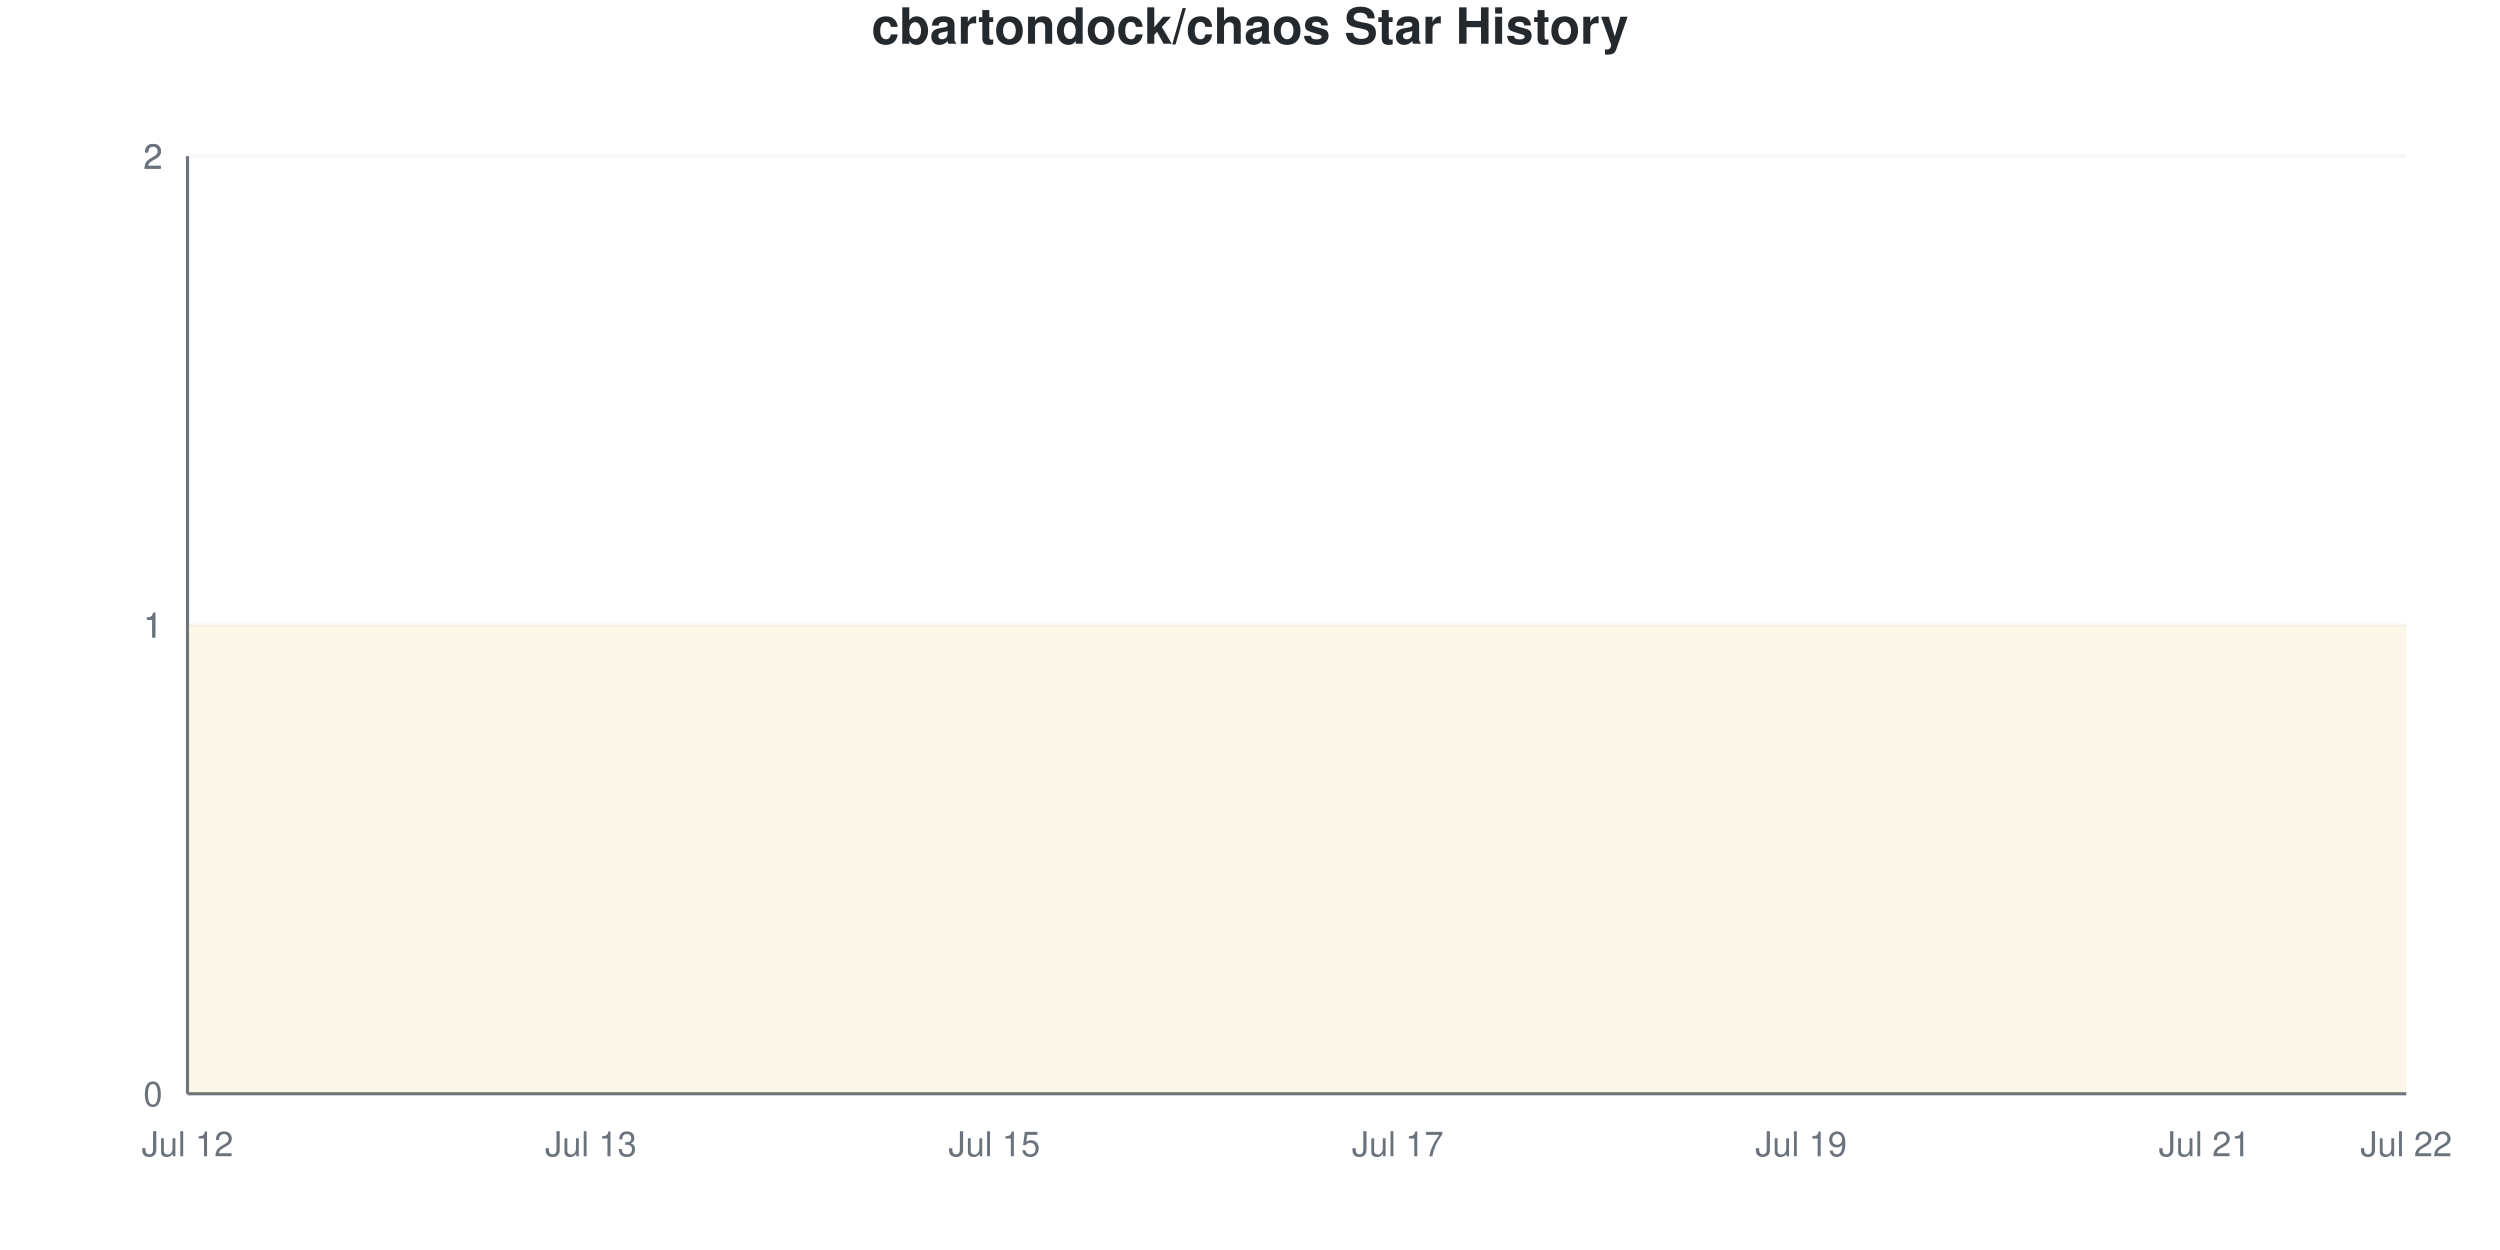
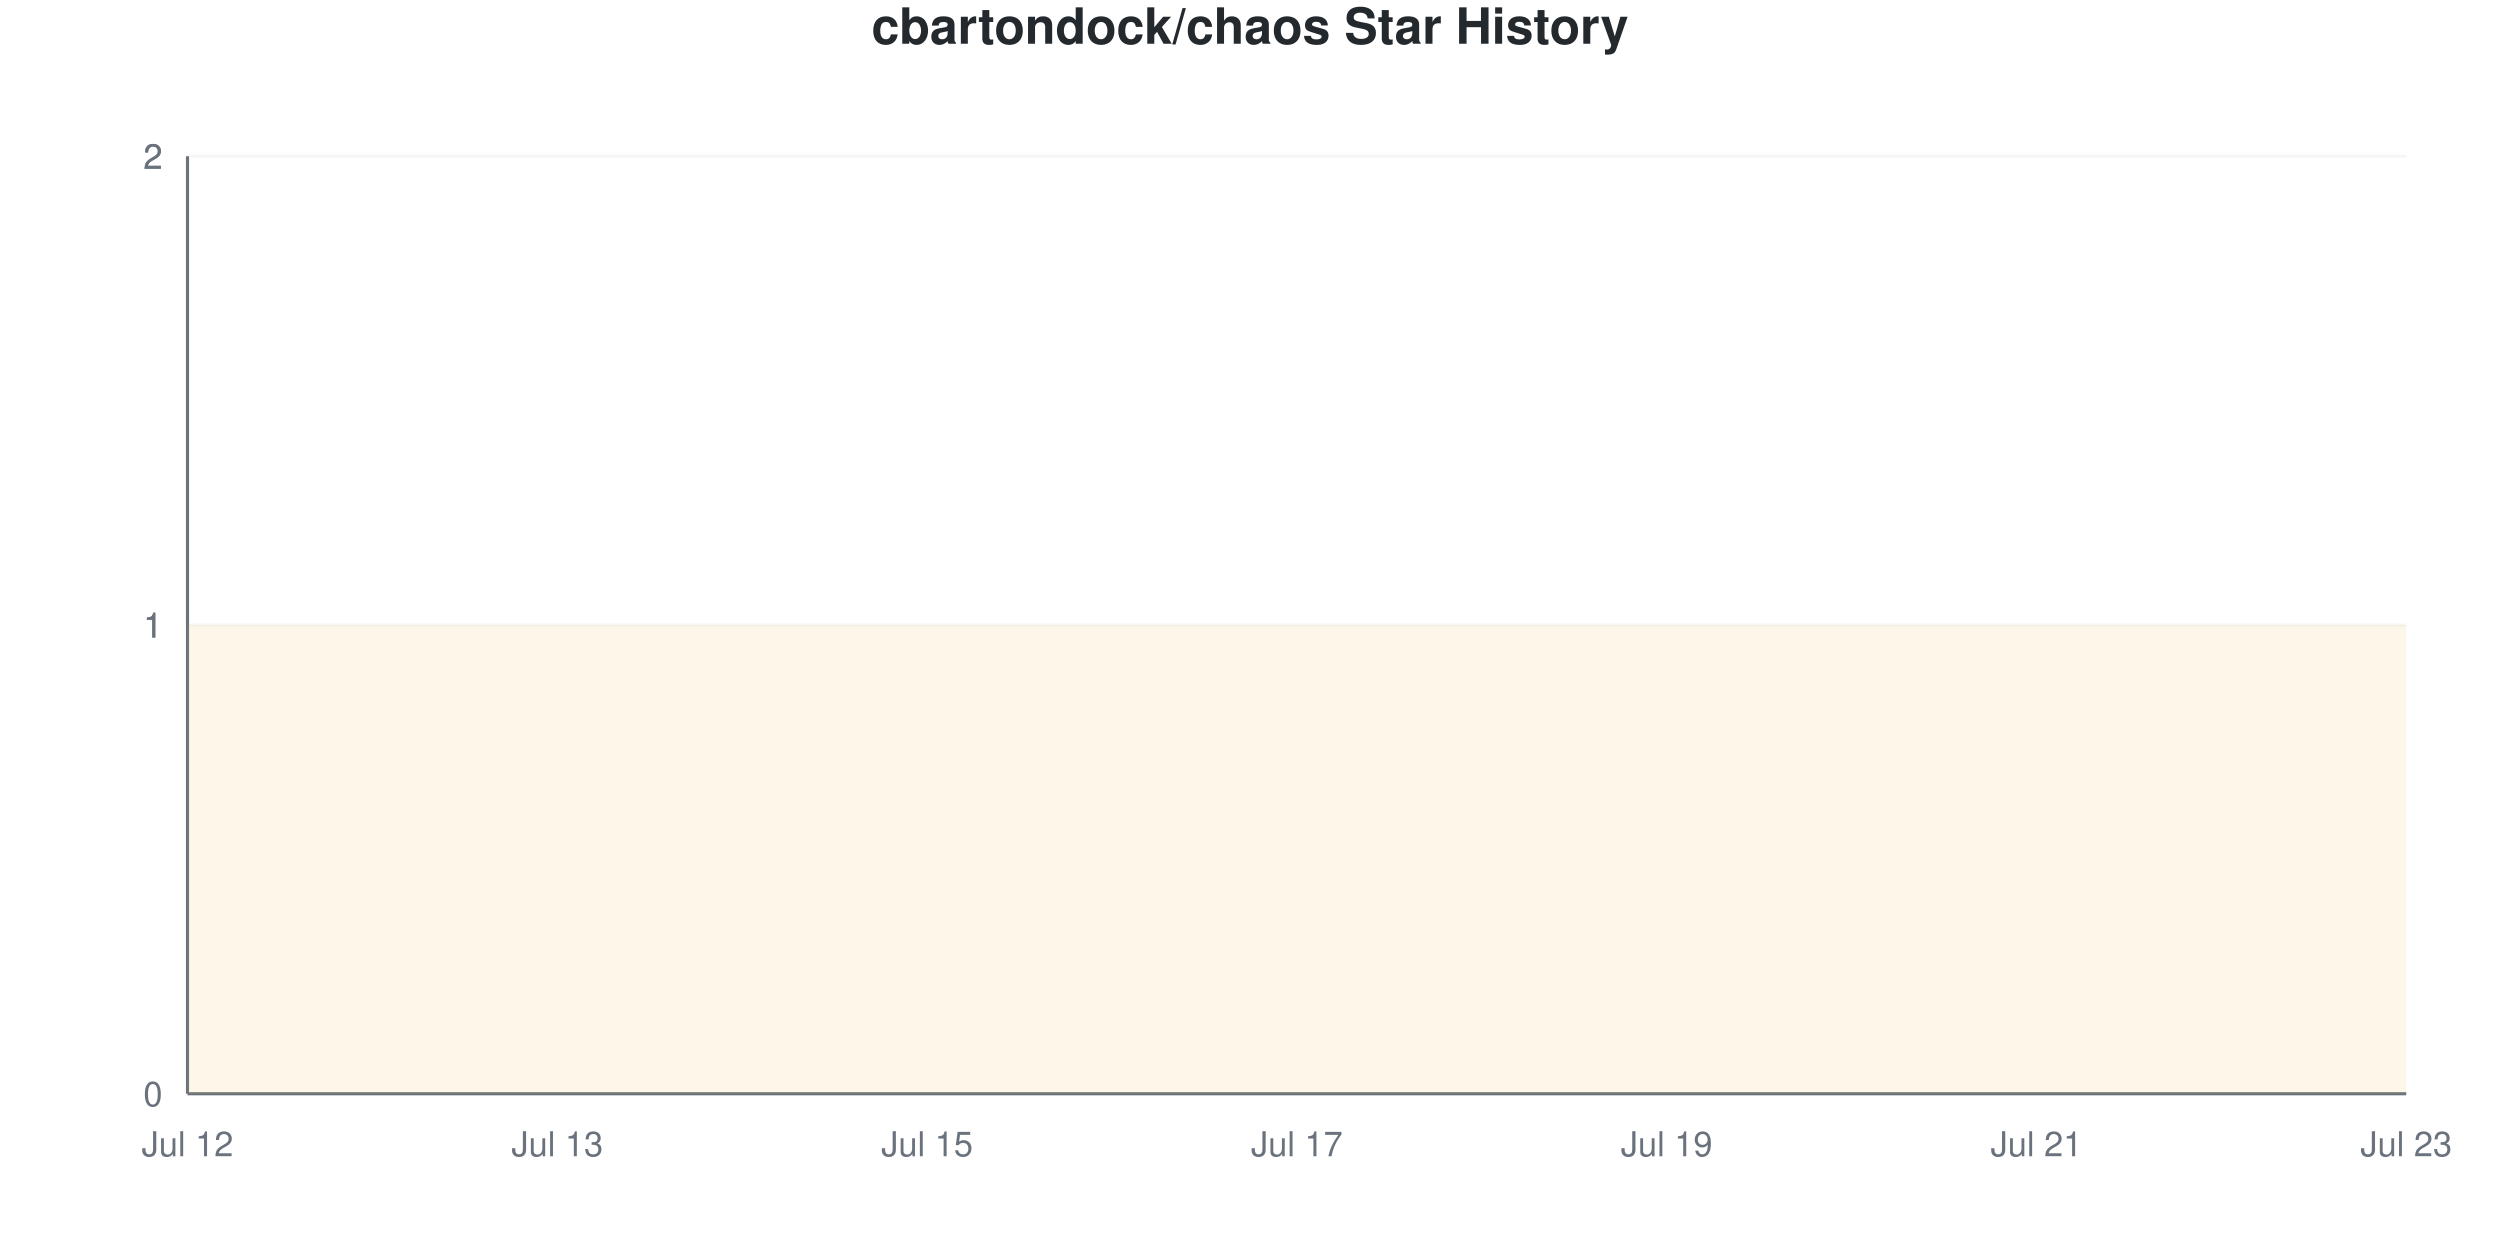
<svg xmlns="http://www.w3.org/2000/svg" viewBox="0 0 800 400" width="800" height="400">
  <style>
    @keyframes drawLine {
      to { stroke-dashoffset: 0; }
    }
    @keyframes fadeInPoint {
      from { opacity: 0; }
      to { opacity: 1; }
    }
    .data-line-0 {
      stroke-dasharray: 1290;
      stroke-dashoffset: 1290;
      animation: drawLine 2s ease-out forwards;
    }
    .data-point {
      opacity: 0;
      animation: fadeInPoint 0.5s ease-out forwards;
    }
    .chart-bg { fill: #fff; }
    .chart-text { fill: #24292e; }
    .chart-muted { fill: #6a737d; }
    .chart-grid { stroke: #eee; }
    .chart-axis { stroke: #6a737d; }
    @media (prefers-color-scheme: dark) {
      .chart-bg { fill: #0d1117; }
      .chart-text { fill: #e6edf3; }
      .chart-muted { fill: #8b949e; }
      .chart-grid { stroke: #21262d; }
      .chart-axis { stroke: #8b949e; }
    }
  </style>
  <rect width="800" height="400" class="chart-bg" />
  <text x="400" y="14" text-anchor="middle" class="chart-text" font-size="16" font-weight="bold" font-family="-apple-system, BlinkMacSystemFont, 'Segoe UI', Helvetica, Arial, sans-serif">cbartondock/chaos Star History</text>
  <g class="grid">
    <line x1="60" y1="350" x2="770" y2="350" class="chart-grid" stroke-opacity="0.3" />
    <text x="52" y="354" text-anchor="end" class="chart-muted" font-size="11" font-family="-apple-system, BlinkMacSystemFont, 'Segoe UI', Helvetica, Arial, sans-serif">0</text>
    <line x1="60" y1="200" x2="770" y2="200" class="chart-grid" stroke-opacity="0.3" />
    <text x="52" y="204" text-anchor="end" class="chart-muted" font-size="11" font-family="-apple-system, BlinkMacSystemFont, 'Segoe UI', Helvetica, Arial, sans-serif">1</text>
    <line x1="60" y1="200" x2="770" y2="200" class="chart-grid" stroke-opacity="0.3" />
    <text x="52" y="204" text-anchor="end" class="chart-muted" font-size="11" font-family="-apple-system, BlinkMacSystemFont, 'Segoe UI', Helvetica, Arial, sans-serif">1</text>
    <line x1="60" y1="50" x2="770" y2="50" class="chart-grid" stroke-opacity="0.3" />
    <text x="52" y="54" text-anchor="end" class="chart-muted" font-size="11" font-family="-apple-system, BlinkMacSystemFont, 'Segoe UI', Helvetica, Arial, sans-serif">2</text>
    <line x1="60" y1="50" x2="770" y2="50" class="chart-grid" stroke-opacity="0.3" />
    <text x="52" y="54" text-anchor="end" class="chart-muted" font-size="11" font-family="-apple-system, BlinkMacSystemFont, 'Segoe UI', Helvetica, Arial, sans-serif">2</text>
  </g>
  <g class="milestones">
    
  </g>
  <g class="x-axis">
    <text x="60" y="370" text-anchor="middle" class="chart-muted" font-size="11" font-family="-apple-system, BlinkMacSystemFont, 'Segoe UI', Helvetica, Arial, sans-serif">Jul 12</text>
-     <text x="189.091" y="370" text-anchor="middle" class="chart-muted" font-size="11" font-family="-apple-system, BlinkMacSystemFont, 'Segoe UI', Helvetica, Arial, sans-serif">Jul 13</text>
-     <text x="318.182" y="370" text-anchor="middle" class="chart-muted" font-size="11" font-family="-apple-system, BlinkMacSystemFont, 'Segoe UI', Helvetica, Arial, sans-serif">Jul 15</text>
-     <text x="447.273" y="370" text-anchor="middle" class="chart-muted" font-size="11" font-family="-apple-system, BlinkMacSystemFont, 'Segoe UI', Helvetica, Arial, sans-serif">Jul 17</text>
-     <text x="576.364" y="370" text-anchor="middle" class="chart-muted" font-size="11" font-family="-apple-system, BlinkMacSystemFont, 'Segoe UI', Helvetica, Arial, sans-serif">Jul 19</text>
-     <text x="705.455" y="370" text-anchor="middle" class="chart-muted" font-size="11" font-family="-apple-system, BlinkMacSystemFont, 'Segoe UI', Helvetica, Arial, sans-serif">Jul 21</text>
-     <text x="770" y="370" text-anchor="middle" class="chart-muted" font-size="11" font-family="-apple-system, BlinkMacSystemFont, 'Segoe UI', Helvetica, Arial, sans-serif">Jul 22</text>
+     <text x="178.333" y="370" text-anchor="middle" class="chart-muted" font-size="11" font-family="-apple-system, BlinkMacSystemFont, 'Segoe UI', Helvetica, Arial, sans-serif">Jul 13</text>
+     <text x="296.667" y="370" text-anchor="middle" class="chart-muted" font-size="11" font-family="-apple-system, BlinkMacSystemFont, 'Segoe UI', Helvetica, Arial, sans-serif">Jul 15</text>
+     <text x="415" y="370" text-anchor="middle" class="chart-muted" font-size="11" font-family="-apple-system, BlinkMacSystemFont, 'Segoe UI', Helvetica, Arial, sans-serif">Jul 17</text>
+     <text x="533.333" y="370" text-anchor="middle" class="chart-muted" font-size="11" font-family="-apple-system, BlinkMacSystemFont, 'Segoe UI', Helvetica, Arial, sans-serif">Jul 19</text>
+     <text x="651.667" y="370" text-anchor="middle" class="chart-muted" font-size="11" font-family="-apple-system, BlinkMacSystemFont, 'Segoe UI', Helvetica, Arial, sans-serif">Jul 21</text>
+     <text x="770" y="370" text-anchor="middle" class="chart-muted" font-size="11" font-family="-apple-system, BlinkMacSystemFont, 'Segoe UI', Helvetica, Arial, sans-serif">Jul 23</text>
  </g>
  <line x1="60" y1="50" x2="60" y2="350" class="chart-axis" stroke-width="1" />
  <line x1="60" y1="350" x2="770" y2="350" class="chart-axis" stroke-width="1" />
-   <path d="M60,350 L60,200 C81.515,200 103.03,200 124.545,200 C146.061,200 167.576,200 189.091,200 C210.606,200 232.121,200 253.636,200 C275.152,200 296.667,200 318.182,200 C339.697,200 361.212,200 382.727,200 C404.242,200 425.758,200 447.273,200 C468.788,200 490.303,200 511.818,200 C533.333,200 554.848,200 576.364,200 C597.879,200 619.394,200 640.909,200 C662.424,200 683.939,200 705.455,200 C726.97,200 748.485,200 770,200 L770,350 L60,350 Z" fill="#dfb317" fill-opacity="0.1" />
-   <path d="M60,350 L60,200 C81.515,200 103.03,200 124.545,200 C146.061,200 167.576,200 189.091,200 C210.606,200 232.121,200 253.636,200 C275.152,200 296.667,200 318.182,200 C339.697,200 361.212,200 382.727,200 C404.242,200 425.758,200 447.273,200 C468.788,200 490.303,200 511.818,200 C533.333,200 554.848,200 576.364,200 C597.879,200 619.394,200 640.909,200 C662.424,200 683.939,200 705.455,200 C726.97,200 748.485,200 770,200" fill="none" stroke="#dfb317" stroke-width="2.5" class="data-line-0" />
+   <path d="M60,350 L60,200 C79.722,200 99.444,200 119.167,200 C138.889,200 158.611,200 178.333,200 C198.056,200 217.778,200 237.5,200 C257.222,200 276.944,200 296.667,200 C316.389,200 336.111,200 355.833,200 C375.556,200 395.278,200 415,200 C434.722,200 454.444,200 474.167,200 C493.889,200 513.611,200 533.333,200 C553.056,200 572.778,200 592.5,200 C612.222,200 631.944,200 651.667,200 C671.389,200 691.111,200 710.833,200 C730.556,200 750.278,200 770,200 L770,350 L60,350 Z" fill="#dfb317" fill-opacity="0.1" />
+   <path d="M60,350 L60,200 C79.722,200 99.444,200 119.167,200 C138.889,200 158.611,200 178.333,200 C198.056,200 217.778,200 237.5,200 C257.222,200 276.944,200 296.667,200 C316.389,200 336.111,200 355.833,200 C375.556,200 395.278,200 415,200 C434.722,200 454.444,200 474.167,200 C493.889,200 513.611,200 533.333,200 C553.056,200 572.778,200 592.5,200 C612.222,200 631.944,200 651.667,200 C671.389,200 691.111,200 710.833,200 C730.556,200 750.278,200 770,200" fill="none" stroke="#dfb317" stroke-width="2.5" class="data-line-0" />
  <g class="points">
    <circle cx="60" cy="200" r="4" fill="#dfb317" class="data-point" style="animation-delay: 1.50s" />
-     <circle cx="124.545" cy="200" r="4" fill="#dfb317" class="data-point" style="animation-delay: 1.55s" />
-     <circle cx="189.091" cy="200" r="4" fill="#dfb317" class="data-point" style="animation-delay: 1.60s" />
-     <circle cx="253.636" cy="200" r="4" fill="#dfb317" class="data-point" style="animation-delay: 1.65s" />
-     <circle cx="318.182" cy="200" r="4" fill="#dfb317" class="data-point" style="animation-delay: 1.70s" />
-     <circle cx="382.727" cy="200" r="4" fill="#dfb317" class="data-point" style="animation-delay: 1.75s" />
-     <circle cx="447.273" cy="200" r="4" fill="#dfb317" class="data-point" style="animation-delay: 1.80s" />
-     <circle cx="511.818" cy="200" r="4" fill="#dfb317" class="data-point" style="animation-delay: 1.85s" />
-     <circle cx="576.364" cy="200" r="4" fill="#dfb317" class="data-point" style="animation-delay: 1.90s" />
-     <circle cx="640.909" cy="200" r="4" fill="#dfb317" class="data-point" style="animation-delay: 1.95s" />
-     <circle cx="705.455" cy="200" r="4" fill="#dfb317" class="data-point" style="animation-delay: 2.00s" />
-     <circle cx="770" cy="200" r="4" fill="#dfb317" class="data-point" style="animation-delay: 2.05s" />
+     <circle cx="119.167" cy="200" r="4" fill="#dfb317" class="data-point" style="animation-delay: 1.55s" />
+     <circle cx="178.333" cy="200" r="4" fill="#dfb317" class="data-point" style="animation-delay: 1.60s" />
+     <circle cx="237.5" cy="200" r="4" fill="#dfb317" class="data-point" style="animation-delay: 1.65s" />
+     <circle cx="296.667" cy="200" r="4" fill="#dfb317" class="data-point" style="animation-delay: 1.70s" />
+     <circle cx="355.833" cy="200" r="4" fill="#dfb317" class="data-point" style="animation-delay: 1.75s" />
+     <circle cx="415" cy="200" r="4" fill="#dfb317" class="data-point" style="animation-delay: 1.80s" />
+     <circle cx="474.167" cy="200" r="4" fill="#dfb317" class="data-point" style="animation-delay: 1.85s" />
+     <circle cx="533.333" cy="200" r="4" fill="#dfb317" class="data-point" style="animation-delay: 1.90s" />
+     <circle cx="592.5" cy="200" r="4" fill="#dfb317" class="data-point" style="animation-delay: 1.95s" />
+     <circle cx="651.667" cy="200" r="4" fill="#dfb317" class="data-point" style="animation-delay: 2.00s" />
+     <circle cx="710.833" cy="200" r="4" fill="#dfb317" class="data-point" style="animation-delay: 2.05s" />
+     <circle cx="770" cy="200" r="4" fill="#dfb317" class="data-point" style="animation-delay: 2.10s" />
  </g>
</svg>
